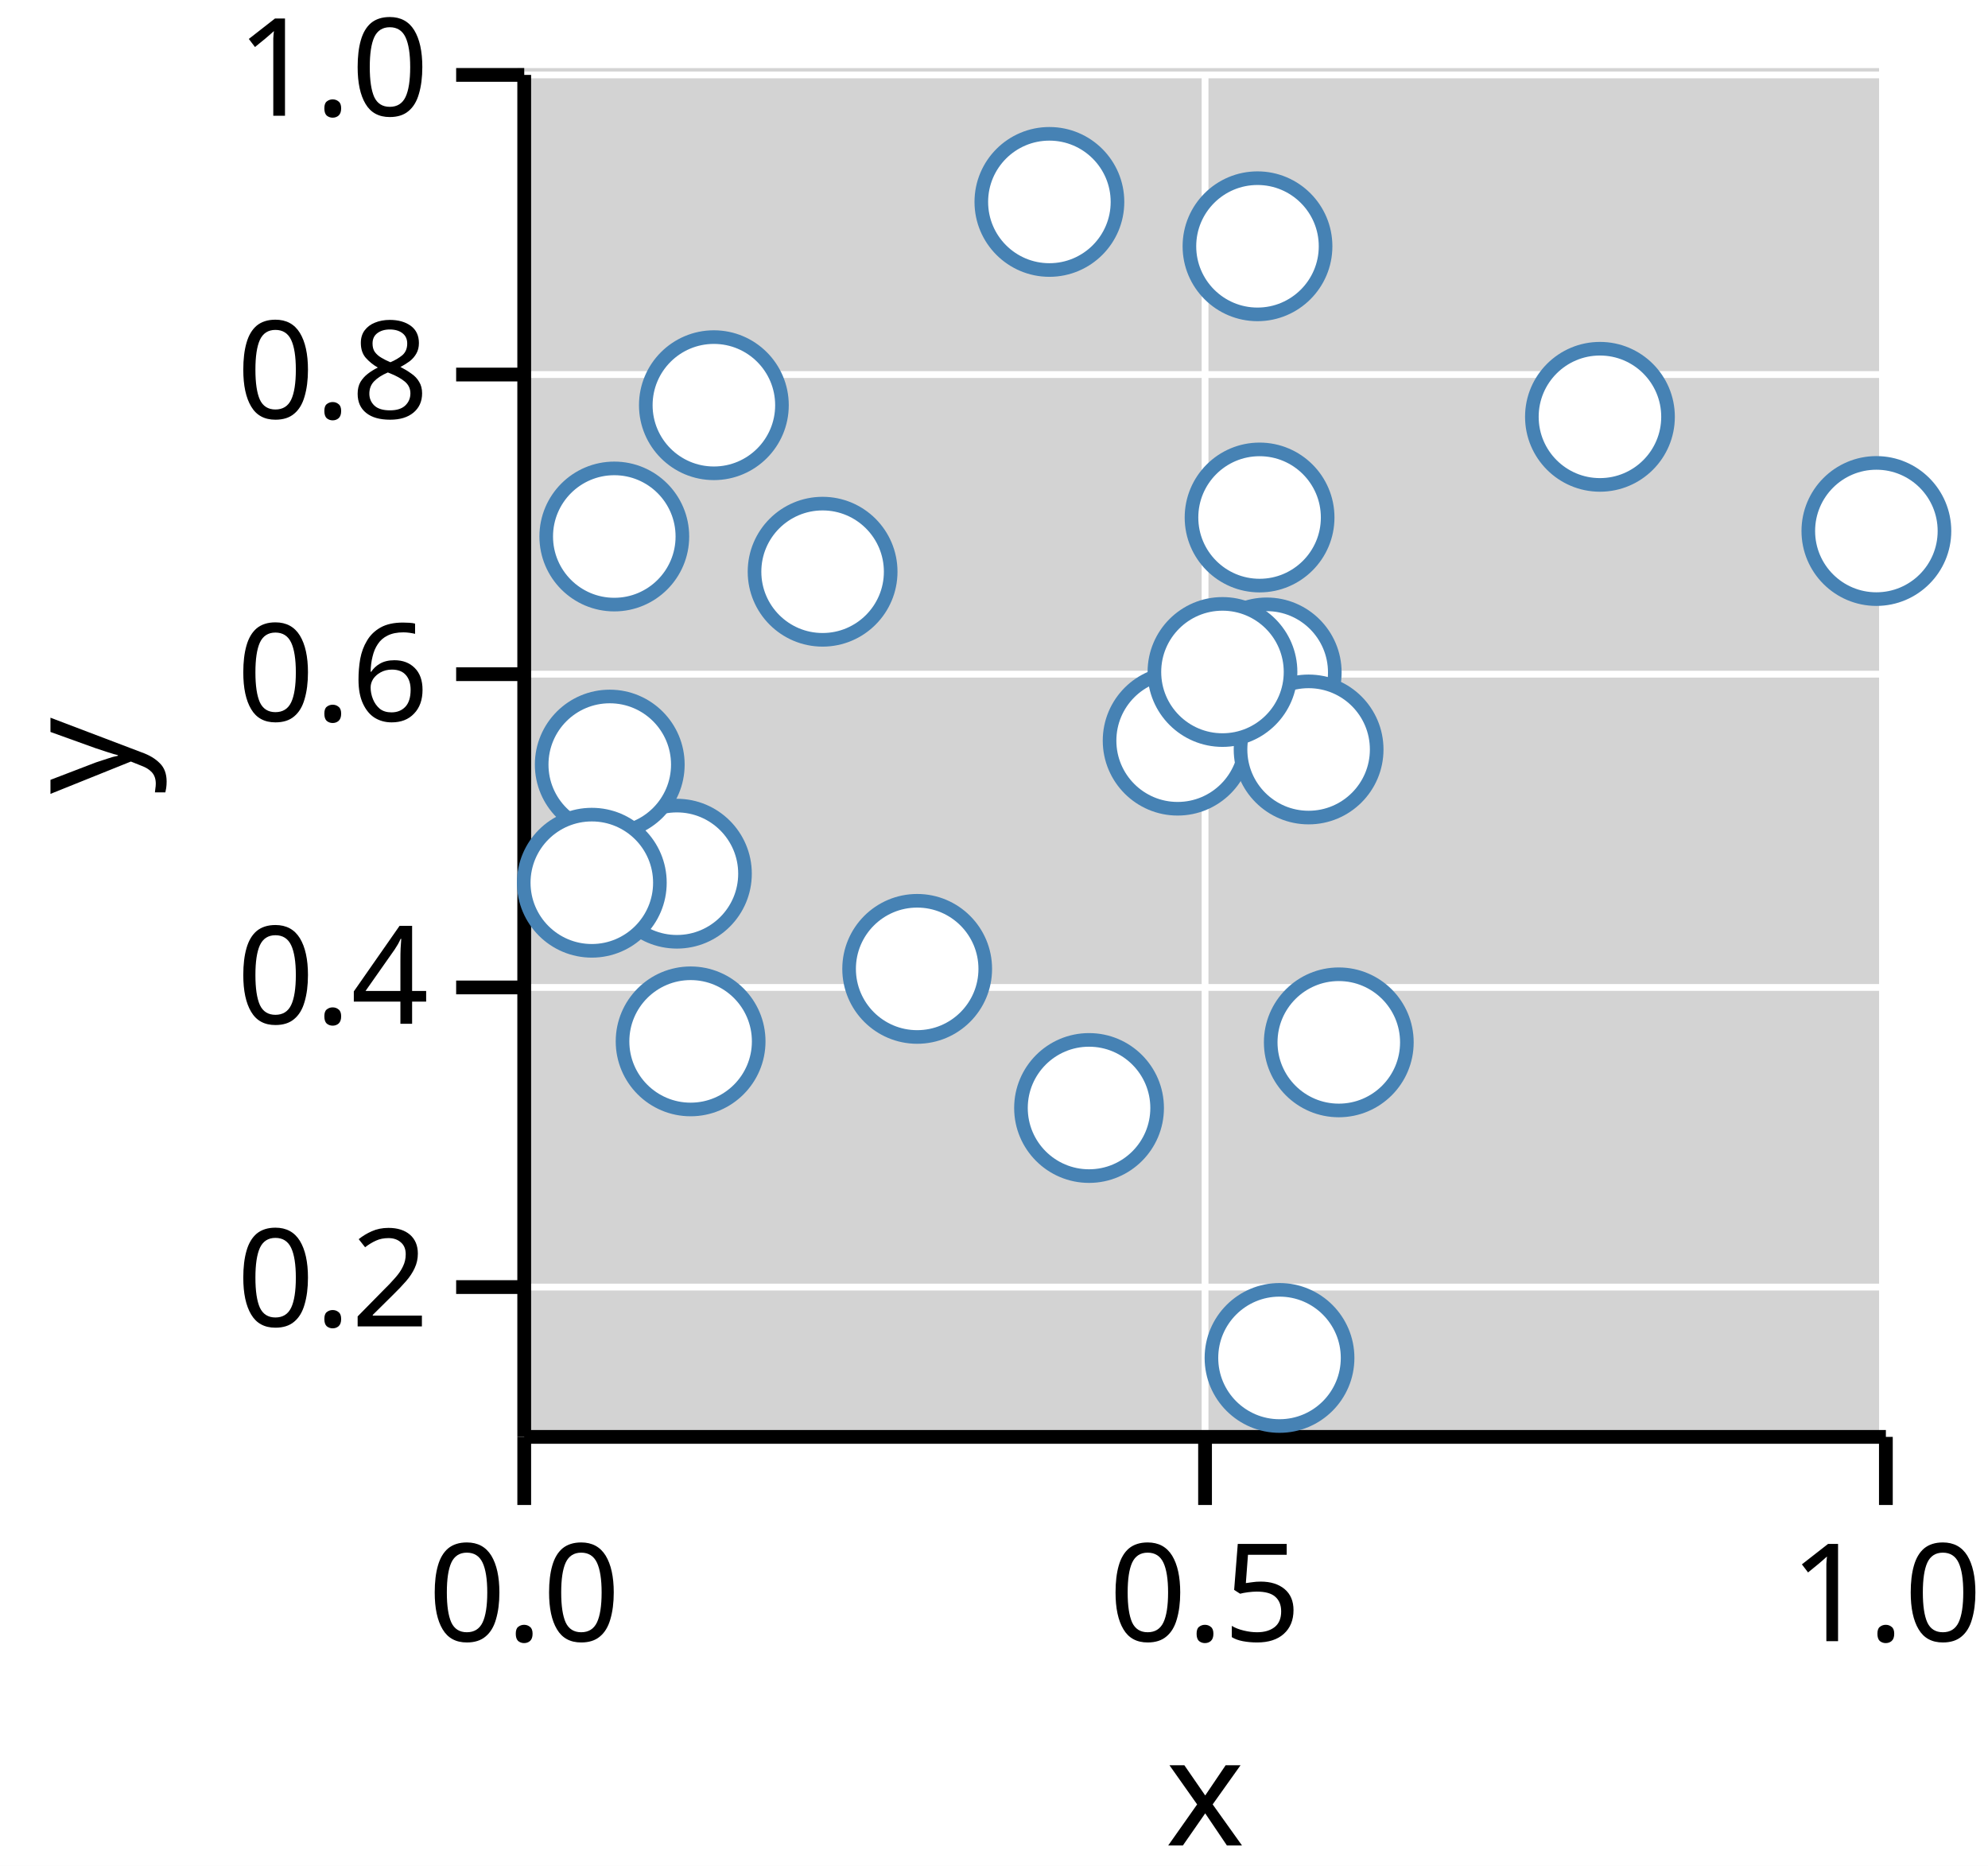
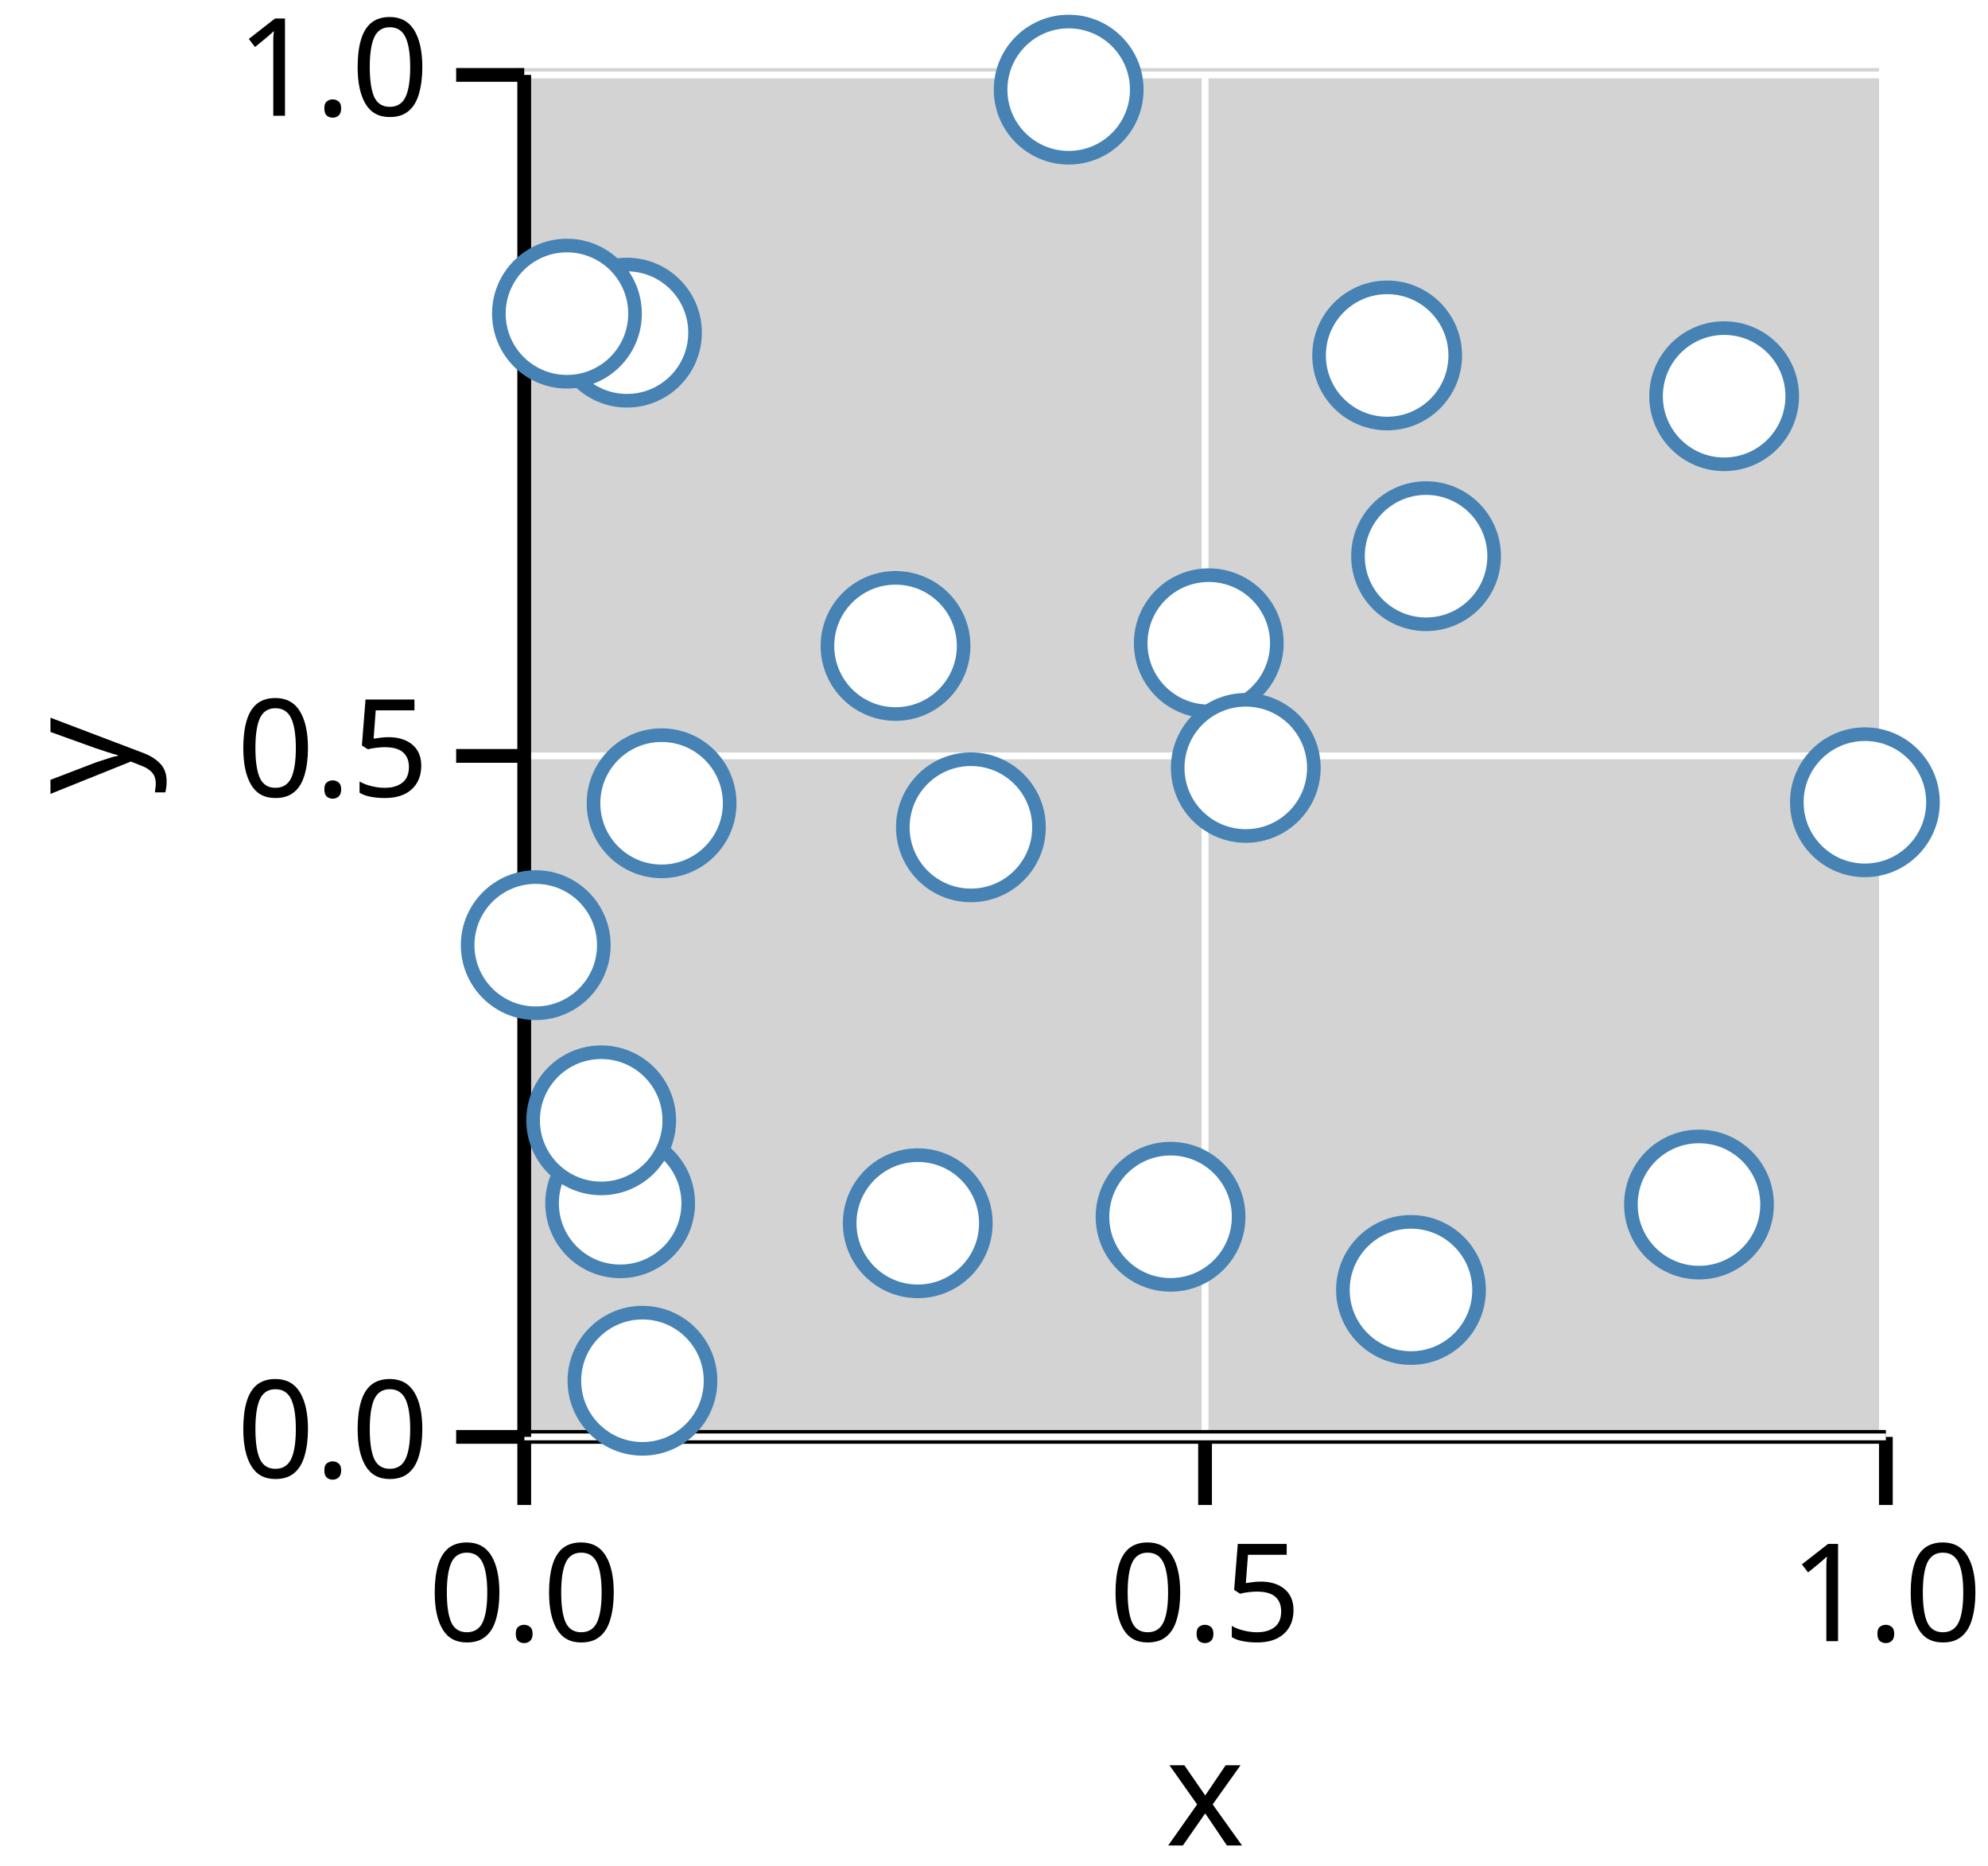
<svg xmlns="http://www.w3.org/2000/svg" version="1.1" class="marks" width="146" height="137" viewBox="0 0 146 137">
  <rect width="146" height="137" fill="white" />
  <g fill="none" stroke-miterlimit="10" transform="translate(38,5)">
    <g class="mark-group role-frame root" role="graphics-object" aria-roledescription="group mark container">
      <g transform="translate(0,0)">
        <path class="background" aria-hidden="true" d="M0,0h100v100h-100Z" fill="lightgray" />
        <g>
          <g class="mark-group role-axis" role="graphics-symbol" aria-roledescription="axis" aria-label="X-axis titled 'x' for a linear scale with values from 0.0 to 1.0">
            <g transform="translate(0.5,100.5)">
              <path class="background" aria-hidden="true" d="M0,0h0v0h0Z" pointer-events="none" />
              <g>
                <g class="mark-rule role-axis-grid" pointer-events="none">
                  <line transform="translate(0,0)" x2="0" y2="-100" stroke="white" stroke-width="0.5" stroke-dasharray="0" opacity="1" />
                  <line transform="translate(50,0)" x2="0" y2="-100" stroke="white" stroke-width="0.5" stroke-dasharray="0" opacity="1" />
                  <line transform="translate(100,0)" x2="0" y2="-100" stroke="white" stroke-width="0.5" stroke-dasharray="0" opacity="1" />
                </g>
                <g class="mark-rule role-axis-tick" pointer-events="none">
                  <line transform="translate(0,0)" x2="0" y2="5" stroke="black" stroke-width="1.01" opacity="1" />
                  <line transform="translate(50,0)" x2="0" y2="5" stroke="black" stroke-width="1.01" opacity="1" />
                  <line transform="translate(100,0)" x2="0" y2="5" stroke="black" stroke-width="1.01" opacity="1" />
                </g>
                <g class="mark-text role-axis-label" pointer-events="none">
                  <text text-anchor="middle" transform="translate(0,15)" font-family="sans-serif" font-size="10px" font-style="normal" font-weight="400" fill="black" opacity="1">0.0</text>
                  <text text-anchor="middle" transform="translate(50,15)" font-family="sans-serif" font-size="10px" font-style="normal" font-weight="400" fill="black" opacity="1">0.5</text>
                  <text text-anchor="middle" transform="translate(100,15)" font-family="sans-serif" font-size="10px" font-style="normal" font-weight="400" fill="black" opacity="1">1.0</text>
                </g>
                <g class="mark-rule role-axis-domain" pointer-events="none">
                  <line transform="translate(0,0)" x2="100" y2="0" stroke="black" stroke-width="1.01" opacity="1" />
                </g>
                <g class="mark-text role-axis-title" pointer-events="none">
                  <text text-anchor="middle" transform="translate(50,30)" font-family="sans-serif" font-size="11px" font-style="normal" font-weight="400" fill="black" opacity="1">x</text>
                </g>
              </g>
              <path class="foreground" aria-hidden="true" d="" pointer-events="none" display="none" />
            </g>
          </g>
-           <g class="mark-group role-axis" role="graphics-symbol" aria-roledescription="axis" aria-label="Y-axis titled 'y' for a linear scale with values from 0.1 to 1.0">
+           <g class="mark-group role-axis" role="graphics-symbol" aria-roledescription="axis" aria-label="Y-axis titled 'y' for a linear scale with values from 0.0 to 1.0">
            <g transform="translate(0.5,0.5)">
              <path class="background" aria-hidden="true" d="M0,0h0v0h0Z" pointer-events="none" />
              <g>
                <g class="mark-rule role-axis-grid" pointer-events="none">
-                   <line transform="translate(0,89)" x2="100" y2="0" stroke="white" stroke-width="0.5" stroke-dasharray="0" opacity="1" />
-                   <line transform="translate(0,67)" x2="100" y2="0" stroke="white" stroke-width="0.5" stroke-dasharray="0" opacity="1" />
-                   <line transform="translate(0,44)" x2="100" y2="0" stroke="white" stroke-width="0.5" stroke-dasharray="0" opacity="1" />
-                   <line transform="translate(0,22)" x2="100" y2="0" stroke="white" stroke-width="0.5" stroke-dasharray="0" opacity="1" />
+                   <line transform="translate(0,100)" x2="100" y2="0" stroke="white" stroke-width="0.5" stroke-dasharray="0" opacity="1" />
+                   <line transform="translate(0,50)" x2="100" y2="0" stroke="white" stroke-width="0.5" stroke-dasharray="0" opacity="1" />
                  <line transform="translate(0,0)" x2="100" y2="0" stroke="white" stroke-width="0.5" stroke-dasharray="0" opacity="1" />
                </g>
                <g class="mark-rule role-axis-tick" pointer-events="none">
-                   <line transform="translate(0,89)" x2="-5" y2="0" stroke="black" stroke-width="1.01" opacity="1" />
-                   <line transform="translate(0,67)" x2="-5" y2="0" stroke="black" stroke-width="1.01" opacity="1" />
-                   <line transform="translate(0,44)" x2="-5" y2="0" stroke="black" stroke-width="1.01" opacity="1" />
-                   <line transform="translate(0,22)" x2="-5" y2="0" stroke="black" stroke-width="1.01" opacity="1" />
+                   <line transform="translate(0,100)" x2="-5" y2="0" stroke="black" stroke-width="1.01" opacity="1" />
+                   <line transform="translate(0,50)" x2="-5" y2="0" stroke="black" stroke-width="1.01" opacity="1" />
                  <line transform="translate(0,0)" x2="-5" y2="0" stroke="black" stroke-width="1.01" opacity="1" />
                </g>
                <g class="mark-text role-axis-label" pointer-events="none">
-                   <text text-anchor="end" transform="translate(-7,91.88889)" font-family="sans-serif" font-size="10px" font-style="normal" font-weight="400" fill="black" opacity="1">0.2</text>
-                   <text text-anchor="end" transform="translate(-7,69.66667)" font-family="sans-serif" font-size="10px" font-style="normal" font-weight="400" fill="black" opacity="1">0.4</text>
-                   <text text-anchor="end" transform="translate(-7,47.44444)" font-family="sans-serif" font-size="10px" font-style="normal" font-weight="400" fill="black" opacity="1">0.6</text>
-                   <text text-anchor="end" transform="translate(-7,25.22222)" font-family="sans-serif" font-size="10px" font-style="normal" font-weight="400" fill="black" opacity="1">0.8</text>
+                   <text text-anchor="end" transform="translate(-7,103)" font-family="sans-serif" font-size="10px" font-style="normal" font-weight="400" fill="black" opacity="1">0.0</text>
+                   <text text-anchor="end" transform="translate(-7,53)" font-family="sans-serif" font-size="10px" font-style="normal" font-weight="400" fill="black" opacity="1">0.5</text>
                  <text text-anchor="end" transform="translate(-7,3)" font-family="sans-serif" font-size="10px" font-style="normal" font-weight="400" fill="black" opacity="1">1.0</text>
                </g>
                <g class="mark-rule role-axis-domain" pointer-events="none">
                  <line transform="translate(0,100)" x2="0" y2="-100" stroke="black" stroke-width="1.01" opacity="1" />
                </g>
                <g class="mark-text role-axis-title" pointer-events="none">
                  <text text-anchor="middle" transform="translate(-26.90332,50) rotate(-90) translate(0,-2)" font-family="sans-serif" font-size="11px" font-style="normal" font-weight="400" fill="black" opacity="1">y</text>
                </g>
              </g>
              <path class="foreground" aria-hidden="true" d="" pointer-events="none" display="none" />
            </g>
          </g>
          <g class="mark-group role-scope" role="graphics-object" aria-roledescription="group mark container">
            <g transform="translate(0,0)">
              <path class="background" aria-hidden="true" d="M0,0h0v0h0Z" />
              <g>
                <g class="mark-symbol role-mark points" role="graphics-symbol" aria-roledescription="symbol mark container">
-                   <path transform="translate(12.71921,71.46048)" d="M5,0A5,5,0,1,1,-5,0A5,5,0,1,1,5,0" fill="white" stroke="steelblue" stroke-width="1" opacity="1" />
-                   <path transform="translate(22.41256,36.9768)" d="M5,0A5,5,0,1,1,-5,0A5,5,0,1,1,5,0" fill="white" stroke="steelblue" stroke-width="1" opacity="1" />
-                   <path transform="translate(11.71337,59.14843)" d="M5,0A5,5,0,1,1,-5,0A5,5,0,1,1,5,0" fill="white" stroke="steelblue" stroke-width="1" opacity="1" />
-                   <path transform="translate(55.96835,94.70248)" d="M5,0A5,5,0,1,1,-5,0A5,5,0,1,1,5,0" fill="white" stroke="steelblue" stroke-width="1" opacity="1" />
-                   <path transform="translate(7.114679,34.39123)" d="M5,0A5,5,0,1,1,-5,0A5,5,0,1,1,5,0" fill="white" stroke="steelblue" stroke-width="1" opacity="1" />
-                   <path transform="translate(55.02903,44.37174)" d="M5,0A5,5,0,1,1,-5,0A5,5,0,1,1,5,0" fill="white" stroke="steelblue" stroke-width="1" opacity="1" />
-                   <path transform="translate(29.35815,66.13735)" d="M5,0A5,5,0,1,1,-5,0A5,5,0,1,1,5,0" fill="white" stroke="steelblue" stroke-width="1" opacity="1" />
-                   <path transform="translate(39.06832,9.825239)" d="M5,0A5,5,0,1,1,-5,0A5,5,0,1,1,5,0" fill="white" stroke="steelblue" stroke-width="1" opacity="1" />
-                   <path transform="translate(48.48699,49.38042)" d="M5,0A5,5,0,1,1,-5,0A5,5,0,1,1,5,0" fill="white" stroke="steelblue" stroke-width="1" opacity="1" />
-                   <path transform="translate(54.35113,13.08251)" d="M5,0A5,5,0,1,1,-5,0A5,5,0,1,1,5,0" fill="white" stroke="steelblue" stroke-width="1" opacity="1" />
-                   <path transform="translate(6.780997,51.13719)" d="M5,0A5,5,0,1,1,-5,0A5,5,0,1,1,5,0" fill="white" stroke="steelblue" stroke-width="1" opacity="1" />
-                   <path transform="translate(54.50427,32.99582)" d="M5,0A5,5,0,1,1,-5,0A5,5,0,1,1,5,0" fill="white" stroke="steelblue" stroke-width="1" opacity="1" />
-                   <path transform="translate(60.32156,71.53236)" d="M5,0A5,5,0,1,1,-5,0A5,5,0,1,1,5,0" fill="white" stroke="steelblue" stroke-width="1" opacity="1" />
-                   <path transform="translate(14.42775,24.75081)" d="M5,0A5,5,0,1,1,-5,0A5,5,0,1,1,5,0" fill="white" stroke="steelblue" stroke-width="1" opacity="1" />
-                   <path transform="translate(99.80293,33.98808)" d="M5,0A5,5,0,1,1,-5,0A5,5,0,1,1,5,0" fill="white" stroke="steelblue" stroke-width="1" opacity="1" />
-                   <path transform="translate(41.98018,76.35194)" d="M5,0A5,5,0,1,1,-5,0A5,5,0,1,1,5,0" fill="white" stroke="steelblue" stroke-width="1" opacity="1" />
-                   <path transform="translate(58.1048,50.02781)" d="M5,0A5,5,0,1,1,-5,0A5,5,0,1,1,5,0" fill="white" stroke="steelblue" stroke-width="1" opacity="1" />
-                   <path transform="translate(51.77935,44.3387)" d="M5,0A5,5,0,1,1,-5,0A5,5,0,1,1,5,0" fill="white" stroke="steelblue" stroke-width="1" opacity="1" />
-                   <path transform="translate(79.50121,25.60354)" d="M5,0A5,5,0,1,1,-5,0A5,5,0,1,1,5,0" fill="white" stroke="steelblue" stroke-width="1" opacity="1" />
-                   <path transform="translate(5.463423,59.81163)" d="M5,0A5,5,0,1,1,-5,0A5,5,0,1,1,5,0" fill="white" stroke="steelblue" stroke-width="1" opacity="1" />
+                   <path transform="translate(1.344908,64.39627)" d="M5,0A5,5,0,1,1,-5,0A5,5,0,1,1,5,0" fill="white" stroke="steelblue" stroke-width="1" opacity="1" />
+                   <path transform="translate(40.48453,1.581558)" d="M5,0A5,5,0,1,1,-5,0A5,5,0,1,1,5,0" fill="white" stroke="steelblue" stroke-width="1" opacity="1" />
+                   <path transform="translate(50.77366,42.2302)" d="M5,0A5,5,0,1,1,-5,0A5,5,0,1,1,5,0" fill="white" stroke="steelblue" stroke-width="1" opacity="1" />
+                   <path transform="translate(33.3041,55.74327)" d="M5,0A5,5,0,1,1,-5,0A5,5,0,1,1,5,0" fill="white" stroke="steelblue" stroke-width="1" opacity="1" />
+                   <path transform="translate(10.58785,53.97788)" d="M5,0A5,5,0,1,1,-5,0A5,5,0,1,1,5,0" fill="white" stroke="steelblue" stroke-width="1" opacity="1" />
+                   <path transform="translate(98.95923,53.90476)" d="M5,0A5,5,0,1,1,-5,0A5,5,0,1,1,5,0" fill="white" stroke="steelblue" stroke-width="1" opacity="1" />
+                   <path transform="translate(7.544141,83.3462)" d="M5,0A5,5,0,1,1,-5,0A5,5,0,1,1,5,0" fill="white" stroke="steelblue" stroke-width="1" opacity="1" />
+                   <path transform="translate(8.045566,19.42309)" d="M5,0A5,5,0,1,1,-5,0A5,5,0,1,1,5,0" fill="white" stroke="steelblue" stroke-width="1" opacity="1" />
+                   <path transform="translate(6.152464,77.25704)" d="M5,0A5,5,0,1,1,-5,0A5,5,0,1,1,5,0" fill="white" stroke="steelblue" stroke-width="1" opacity="1" />
+                   <path transform="translate(47.96659,84.33753)" d="M5,0A5,5,0,1,1,-5,0A5,5,0,1,1,5,0" fill="white" stroke="steelblue" stroke-width="1" opacity="1" />
+                   <path transform="translate(53.49075,51.38074)" d="M5,0A5,5,0,1,1,-5,0A5,5,0,1,1,5,0" fill="white" stroke="steelblue" stroke-width="1" opacity="1" />
+                   <path transform="translate(63.87378,21.09817)" d="M5,0A5,5,0,1,1,-5,0A5,5,0,1,1,5,0" fill="white" stroke="steelblue" stroke-width="1" opacity="1" />
+                   <path transform="translate(3.636907,18.02842)" d="M5,0A5,5,0,1,1,-5,0A5,5,0,1,1,5,0" fill="white" stroke="steelblue" stroke-width="1" opacity="1" />
+                   <path transform="translate(88.62251,24.0907)" d="M5,0A5,5,0,1,1,-5,0A5,5,0,1,1,5,0" fill="white" stroke="steelblue" stroke-width="1" opacity="1" />
+                   <path transform="translate(27.7687,42.42615)" d="M5,0A5,5,0,1,1,-5,0A5,5,0,1,1,5,0" fill="white" stroke="steelblue" stroke-width="1" opacity="1" />
+                   <path transform="translate(29.40147,84.81405)" d="M5,0A5,5,0,1,1,-5,0A5,5,0,1,1,5,0" fill="white" stroke="steelblue" stroke-width="1" opacity="1" />
+                   <path transform="translate(66.73098,35.83685)" d="M5,0A5,5,0,1,1,-5,0A5,5,0,1,1,5,0" fill="white" stroke="steelblue" stroke-width="1" opacity="1" />
+                   <path transform="translate(86.77453,83.43923)" d="M5,0A5,5,0,1,1,-5,0A5,5,0,1,1,5,0" fill="white" stroke="steelblue" stroke-width="1" opacity="1" />
+                   <path transform="translate(9.182787,96.37795)" d="M5,0A5,5,0,1,1,-5,0A5,5,0,1,1,5,0" fill="white" stroke="steelblue" stroke-width="1" opacity="1" />
+                   <path transform="translate(65.62372,89.71209)" d="M5,0A5,5,0,1,1,-5,0A5,5,0,1,1,5,0" fill="white" stroke="steelblue" stroke-width="1" opacity="1" />
                </g>
              </g>
              <path class="foreground" aria-hidden="true" d="" display="none" />
            </g>
          </g>
        </g>
        <path class="foreground" aria-hidden="true" d="" display="none" />
      </g>
    </g>
  </g>
</svg>
